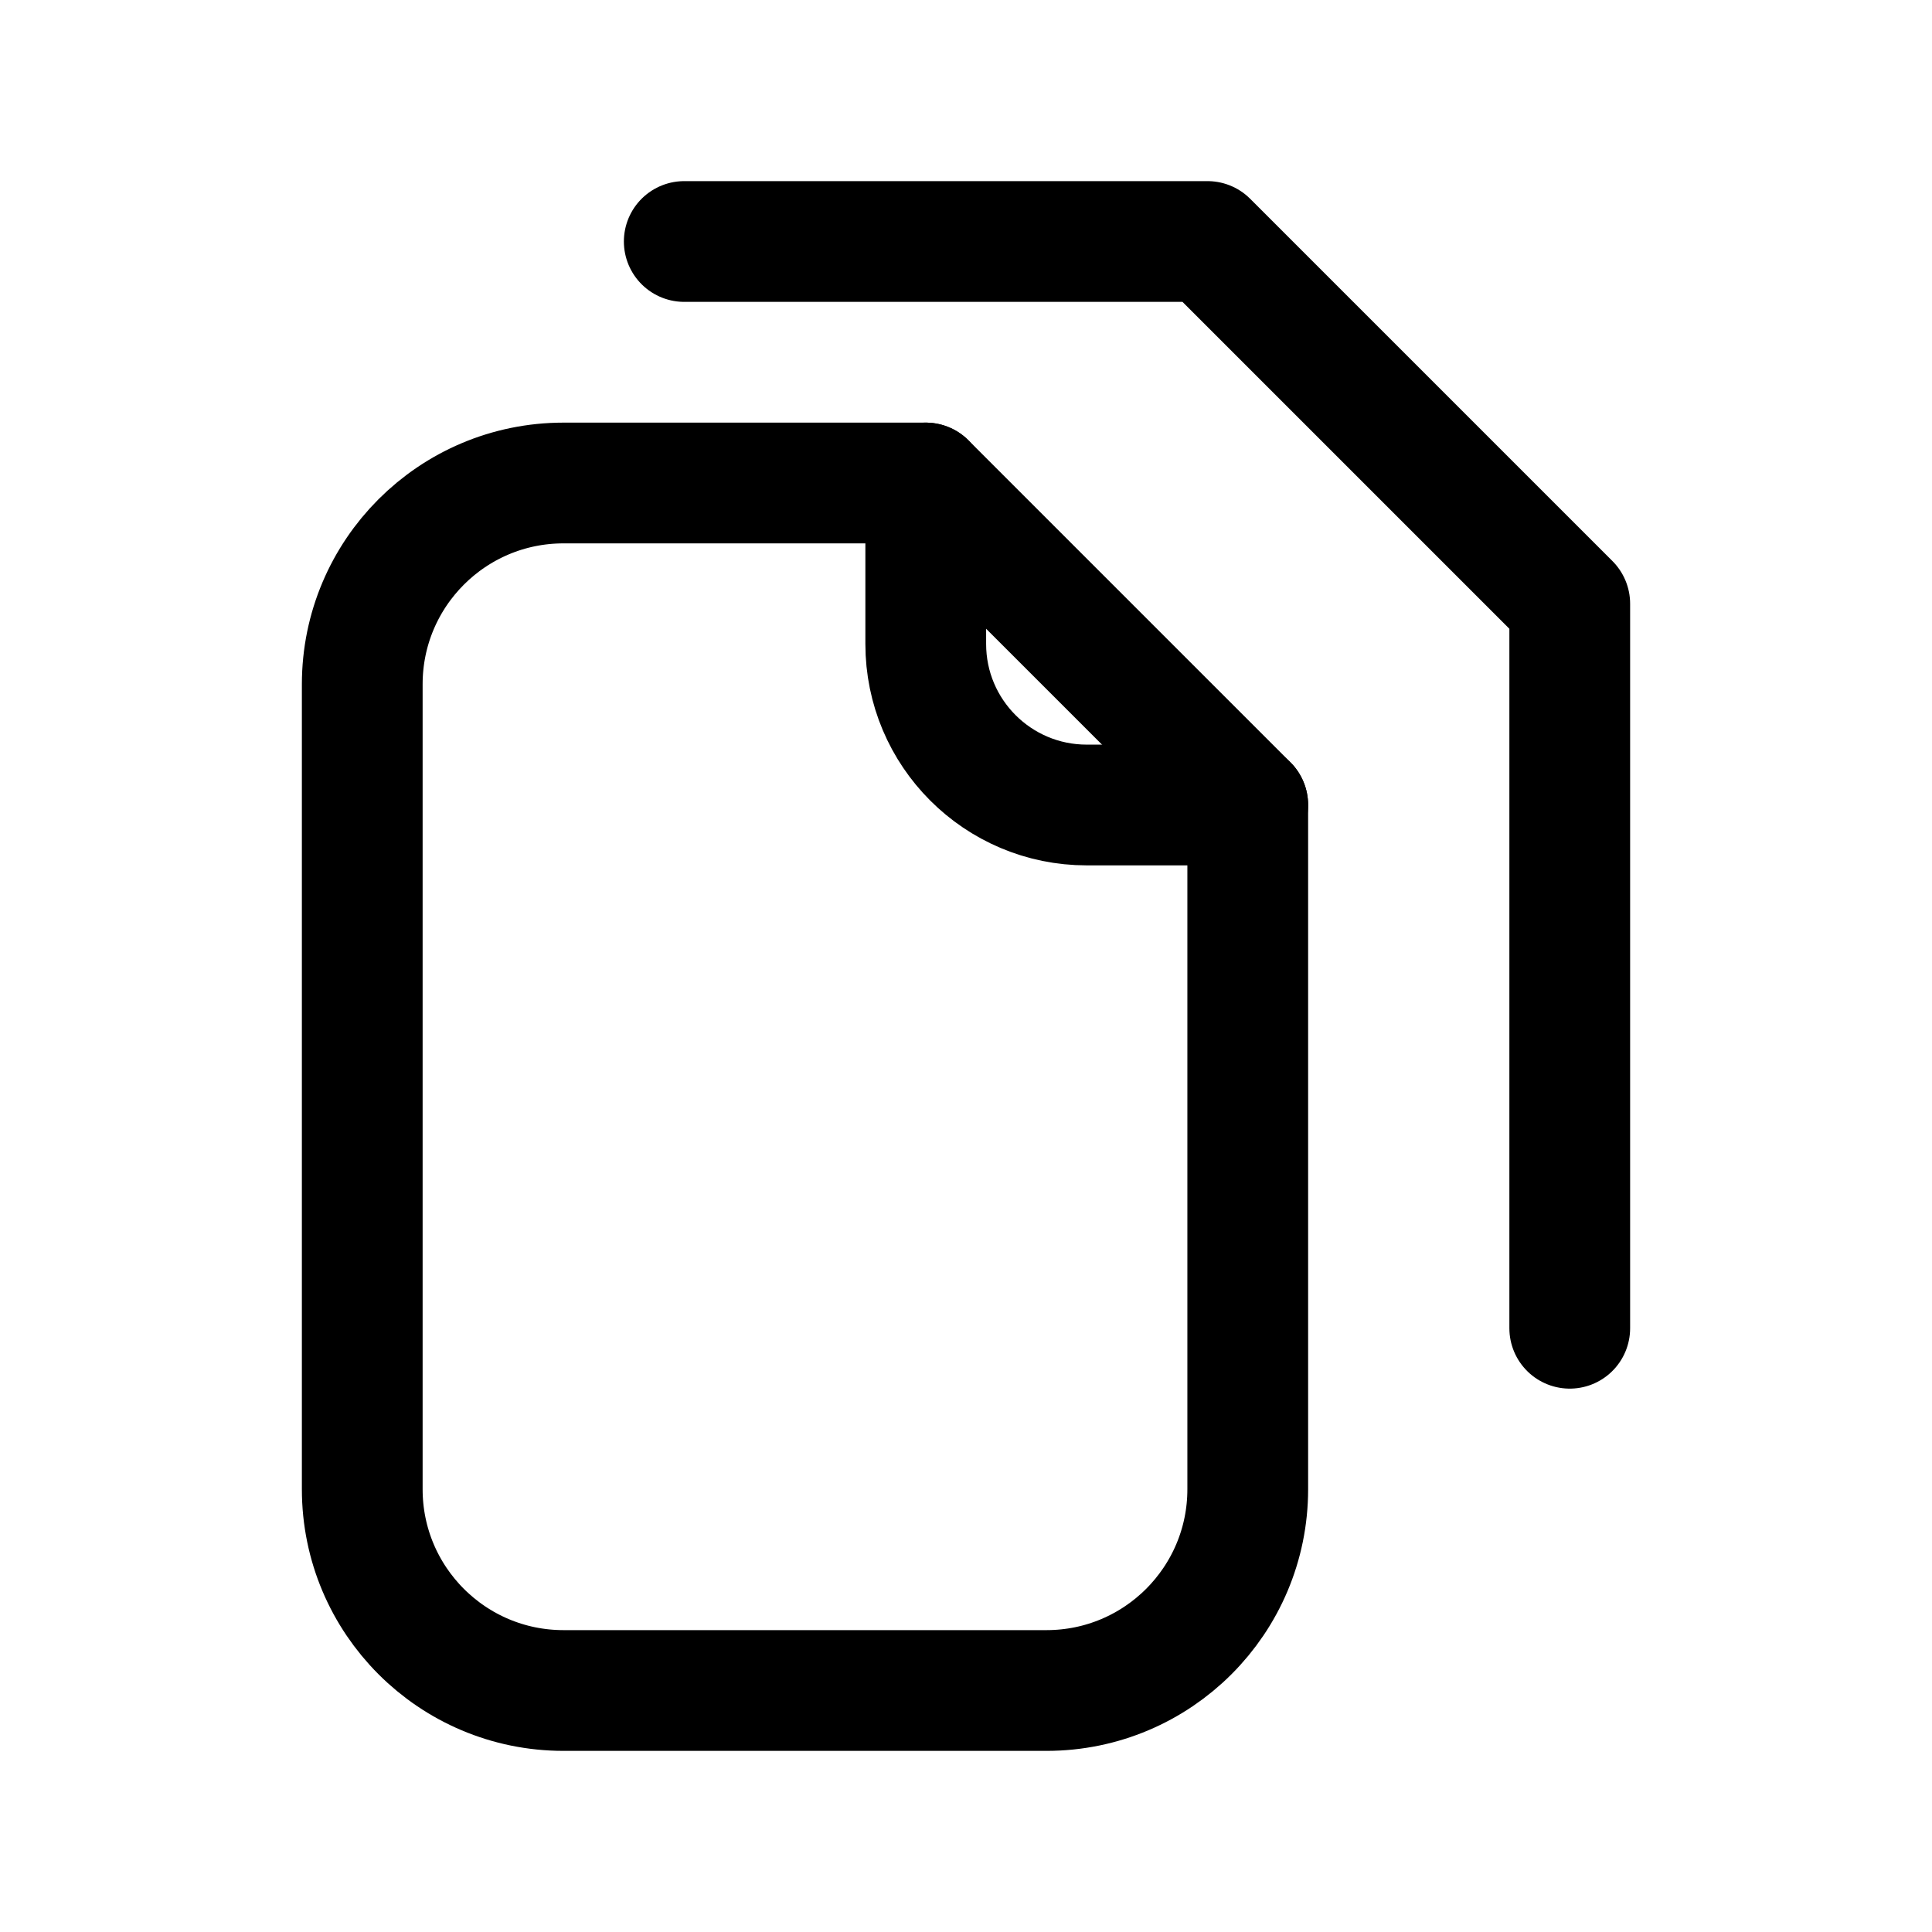
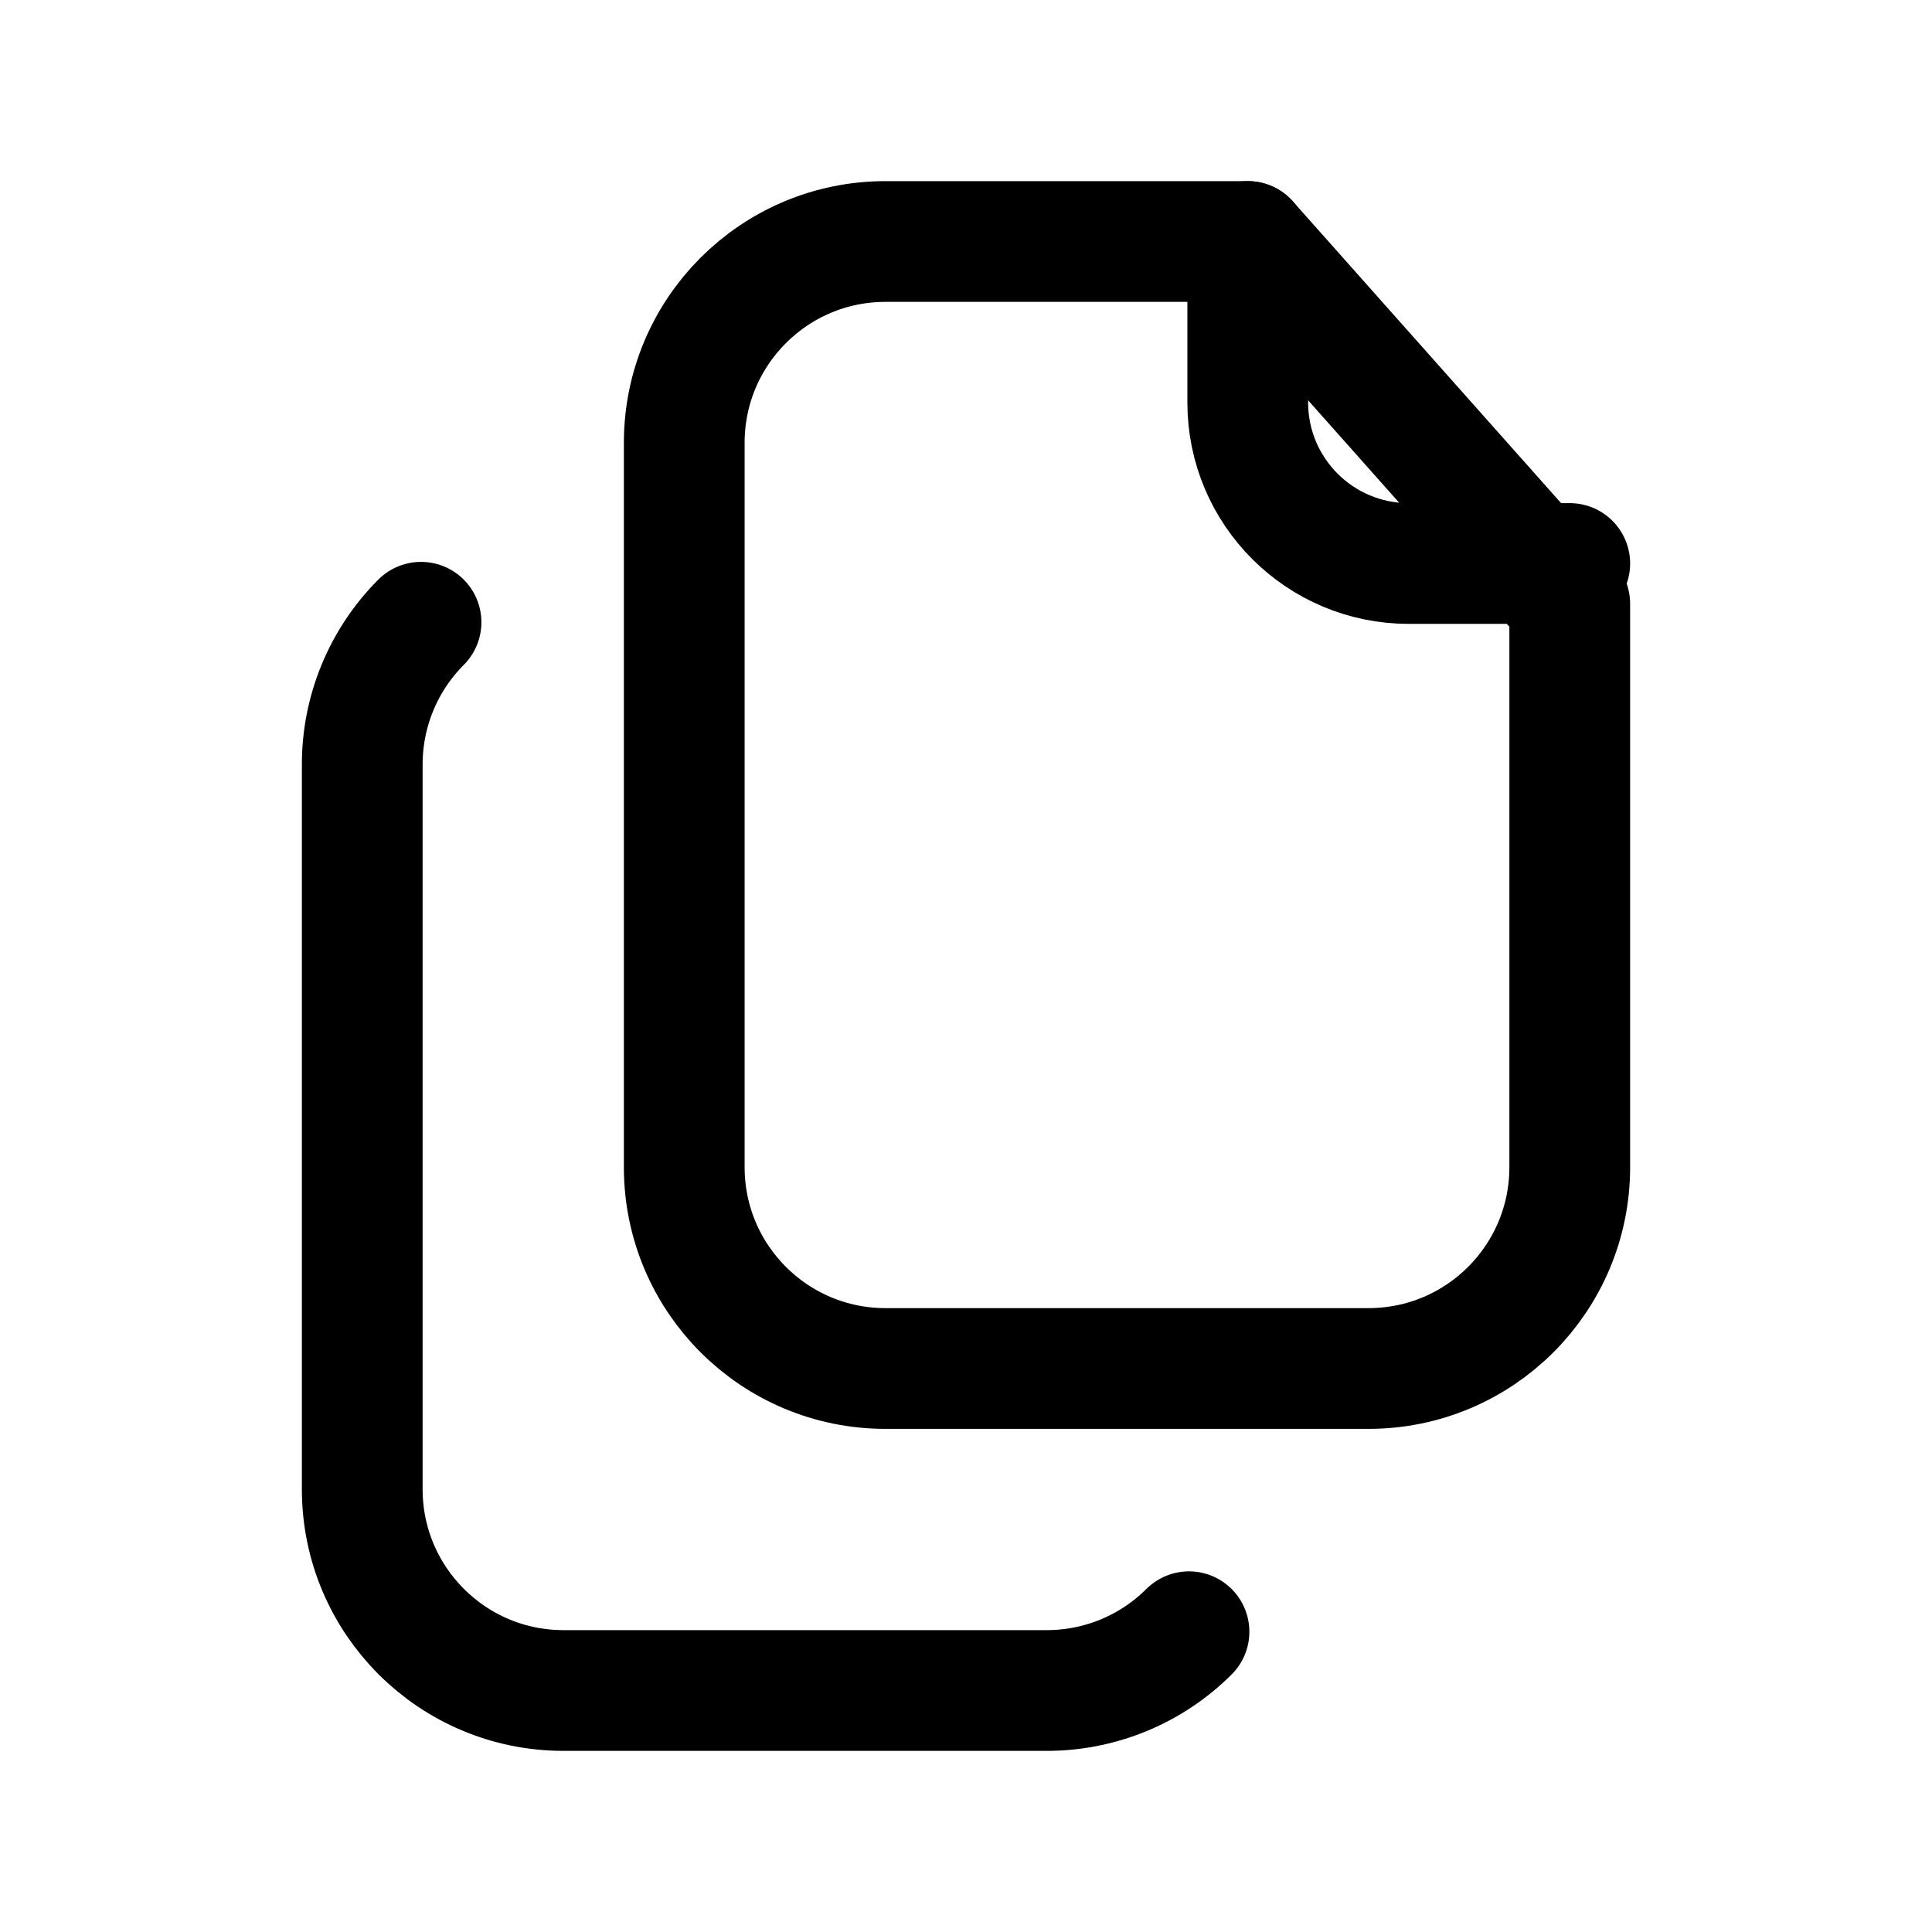
<svg xmlns="http://www.w3.org/2000/svg" viewBox="0 0 24 24" fill="none" stroke="currentColor" stroke-width="1.5" stroke-linecap="round" stroke-linejoin="round">
-   <path d="M11.5 6H7a2.5 2.5 0 0 0-2.5 2.5v10A2.5 2.5 0 0 0 7 21h6a2.5 2.5 0 0 0 2.5-2.5V10Z" />
-   <path d="M11.5 6v2a2 2 0 0 0 2 2h2" />
-   <path d="M8.5 3H15l4.5 4.5v9" />
+   <path d="M15.5 3H11a2.5 2.5 0 0 0-2.5 2.5v9A2.5 2.5 0 0 0 11 17h6a2.5 2.5 0 0 0 2.5-2.5v-7Z" />
+   <path d="M15.5 3v2a2 2 0 0 0 2 2h2" />
+   <path d="M5.23 7.73A2.5 2.5 0 0 0 4.5 9.5V18.5A2.5 2.5 0 0 0 7 21H13A2.5 2.5 0 0 0 14.77 20.27" />
</svg>
